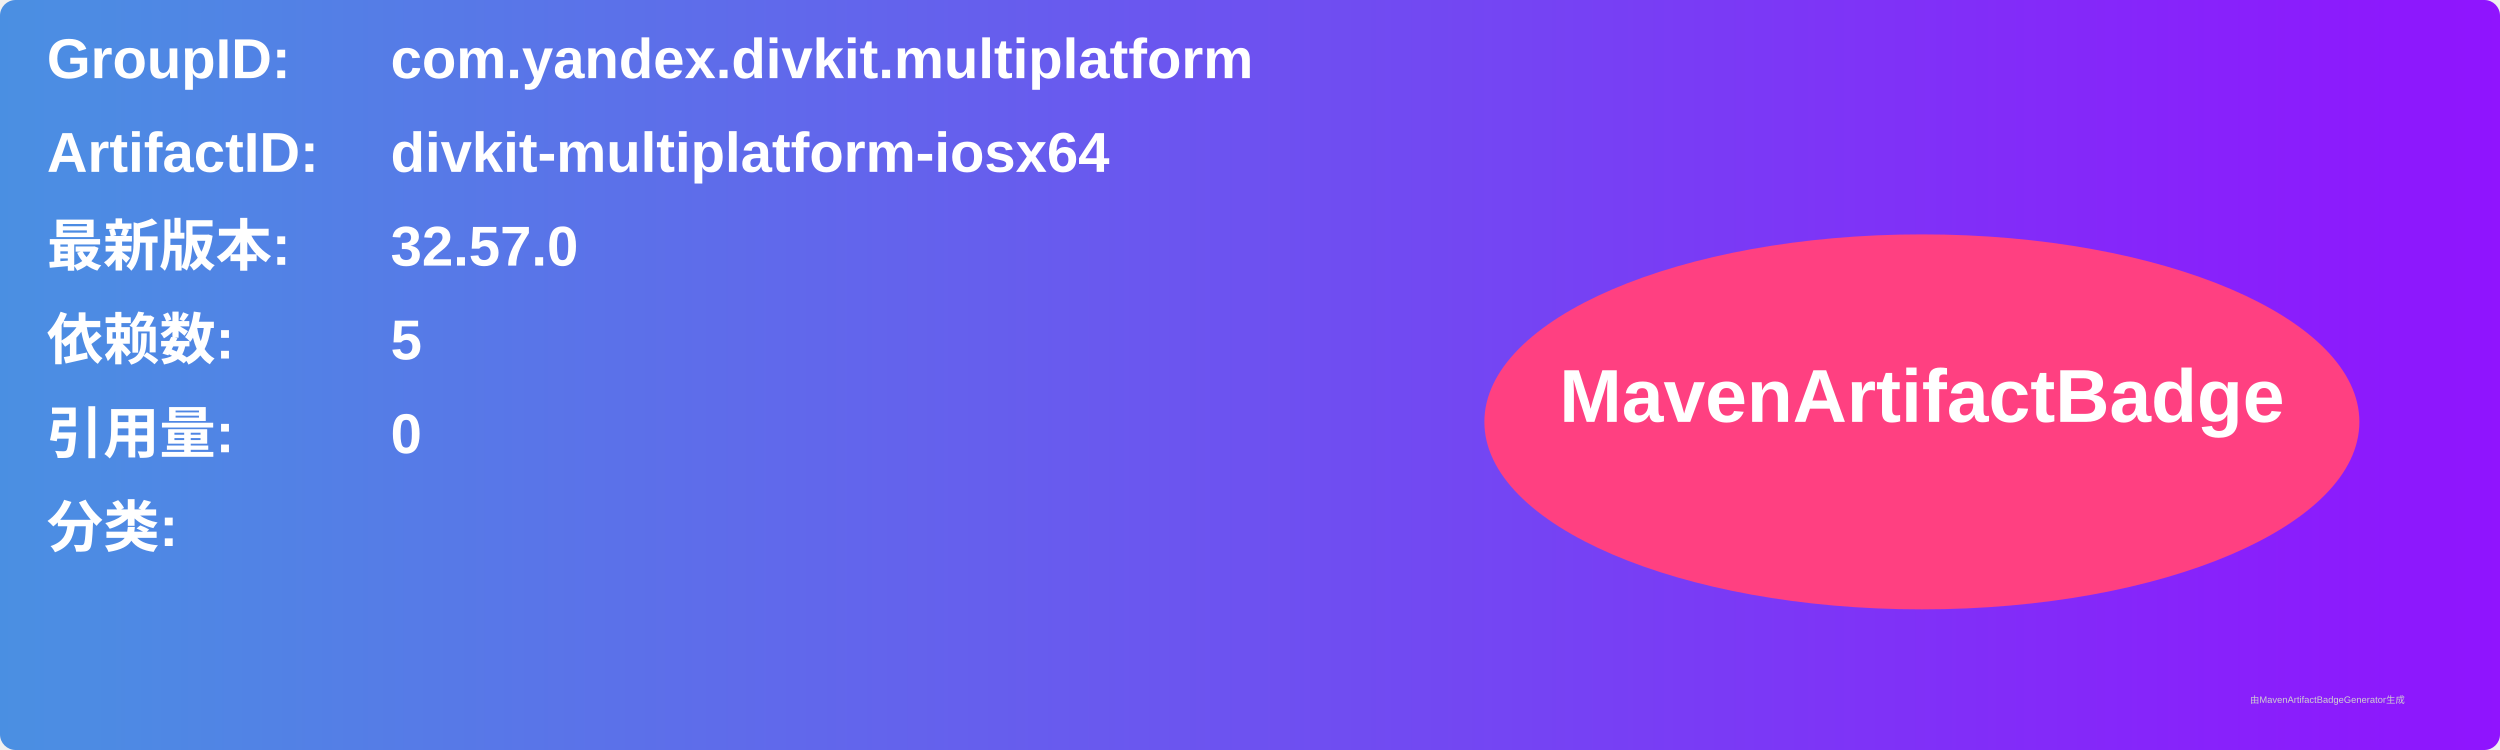
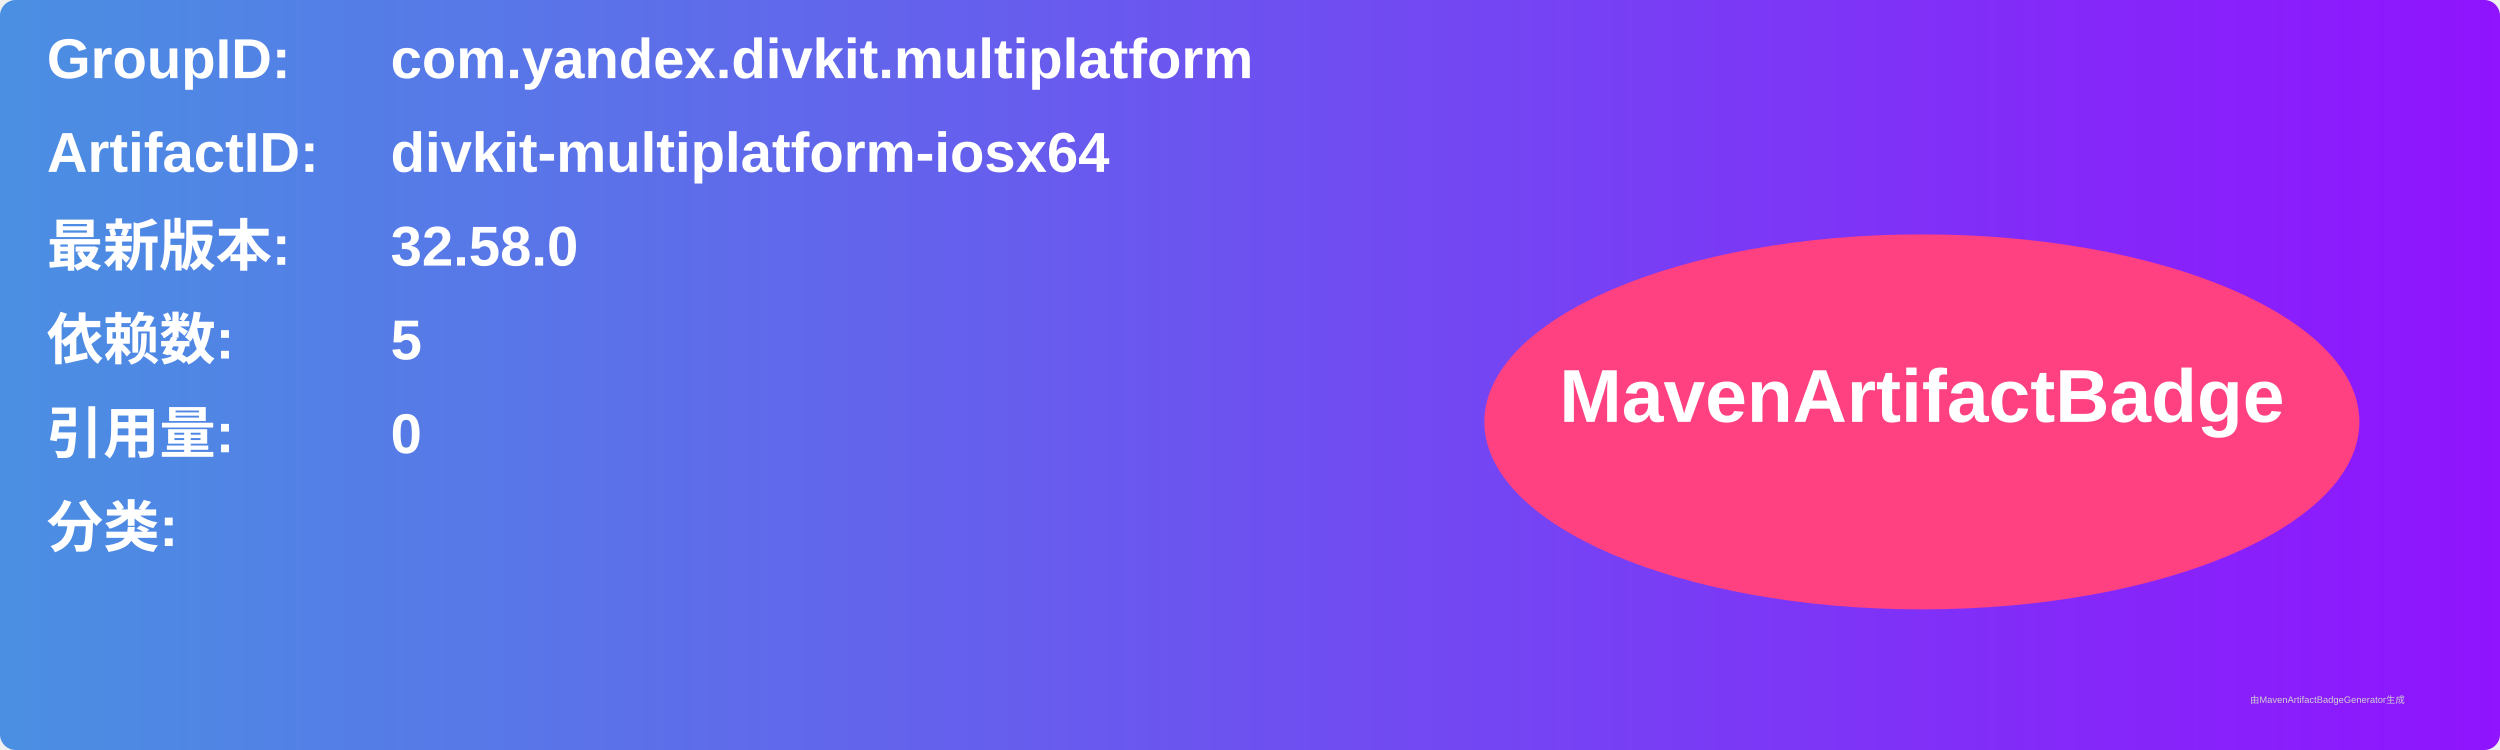
<svg xmlns="http://www.w3.org/2000/svg" width="800" height="240" viewBox="0 0 800 240">
  <linearGradient id="grad" x1="0%" y1="0%" x2="100%" y2="0%">
    <stop offset="0%" stop-color="#4a90e2" />
    <stop offset="100%" stop-color="#9013fe" />
  </linearGradient>
  <rect width="100%" height="100%" rx="5" ry="5" fill="url(#grad)" />
  <g transform="translate(15, 15)">
    <text x="0" y="10" font-family="Arial" font-size="18" fill="white" font-weight="bold" width="260">GroupID:</text>
    <text x="110" y="10" font-family="Arial" font-size="18" fill="white" font-weight="bold" width="460">com.yandex.divkit.multiplatform</text>
    <text x="0" y="40" font-family="Arial" font-size="18" fill="white" font-weight="bold" width="260">ArtifactID:</text>
    <text x="110" y="40" font-family="Arial" font-size="18" fill="white" font-weight="bold" width="460">divkit-multiplatform-iosx64</text>
    <text x="0" y="70" font-family="Arial" font-size="18" fill="white" font-weight="bold">最新版本:</text>
    <text x="110" y="70" font-family="Arial" font-size="18" fill="white" font-weight="bold">
-       <tspan font-weight="bold">32.57.0</tspan>
+       <tspan font-weight="bold">32.58.0</tspan>
    </text>
    <text x="0" y="100" font-family="Arial" font-size="18" fill="white" font-weight="bold">依赖数: </text>
    <text x="110" y="100" font-family="Arial" font-size="18" fill="white">
      <tspan font-weight="bold">5</tspan>
    </text>
    <text x="0" y="130" font-family="Arial" font-size="18" fill="white" font-weight="bold">引用量: </text>
    <text x="110" y="130" font-family="Arial" font-size="18" fill="white">
      <tspan font-weight="bold">0</tspan>
    </text>
    <text x="0" y="160" font-family="Arial" font-size="18" fill="white" font-weight="bold">分类:</text>
    <text x="10" y="190" font-family="Arial" font-size="10" fill="white">
      <tspan font-weight="bold" />
    </text>
    <ellipse cx="600" cy="120" rx="140" ry="60" fill="#ff4081" />
    <text x="600" y="120" text-anchor="middle" font-family="Arial" font-size="24" fill="white" font-weight="bold">MavenArtifactBadge</text>
  </g>
  <text x="720" y="225" font-family="Arial" font-size="3" fill="#d0d0d0">由MavenArtifactBadgeGenerator生成</text>
</svg>
